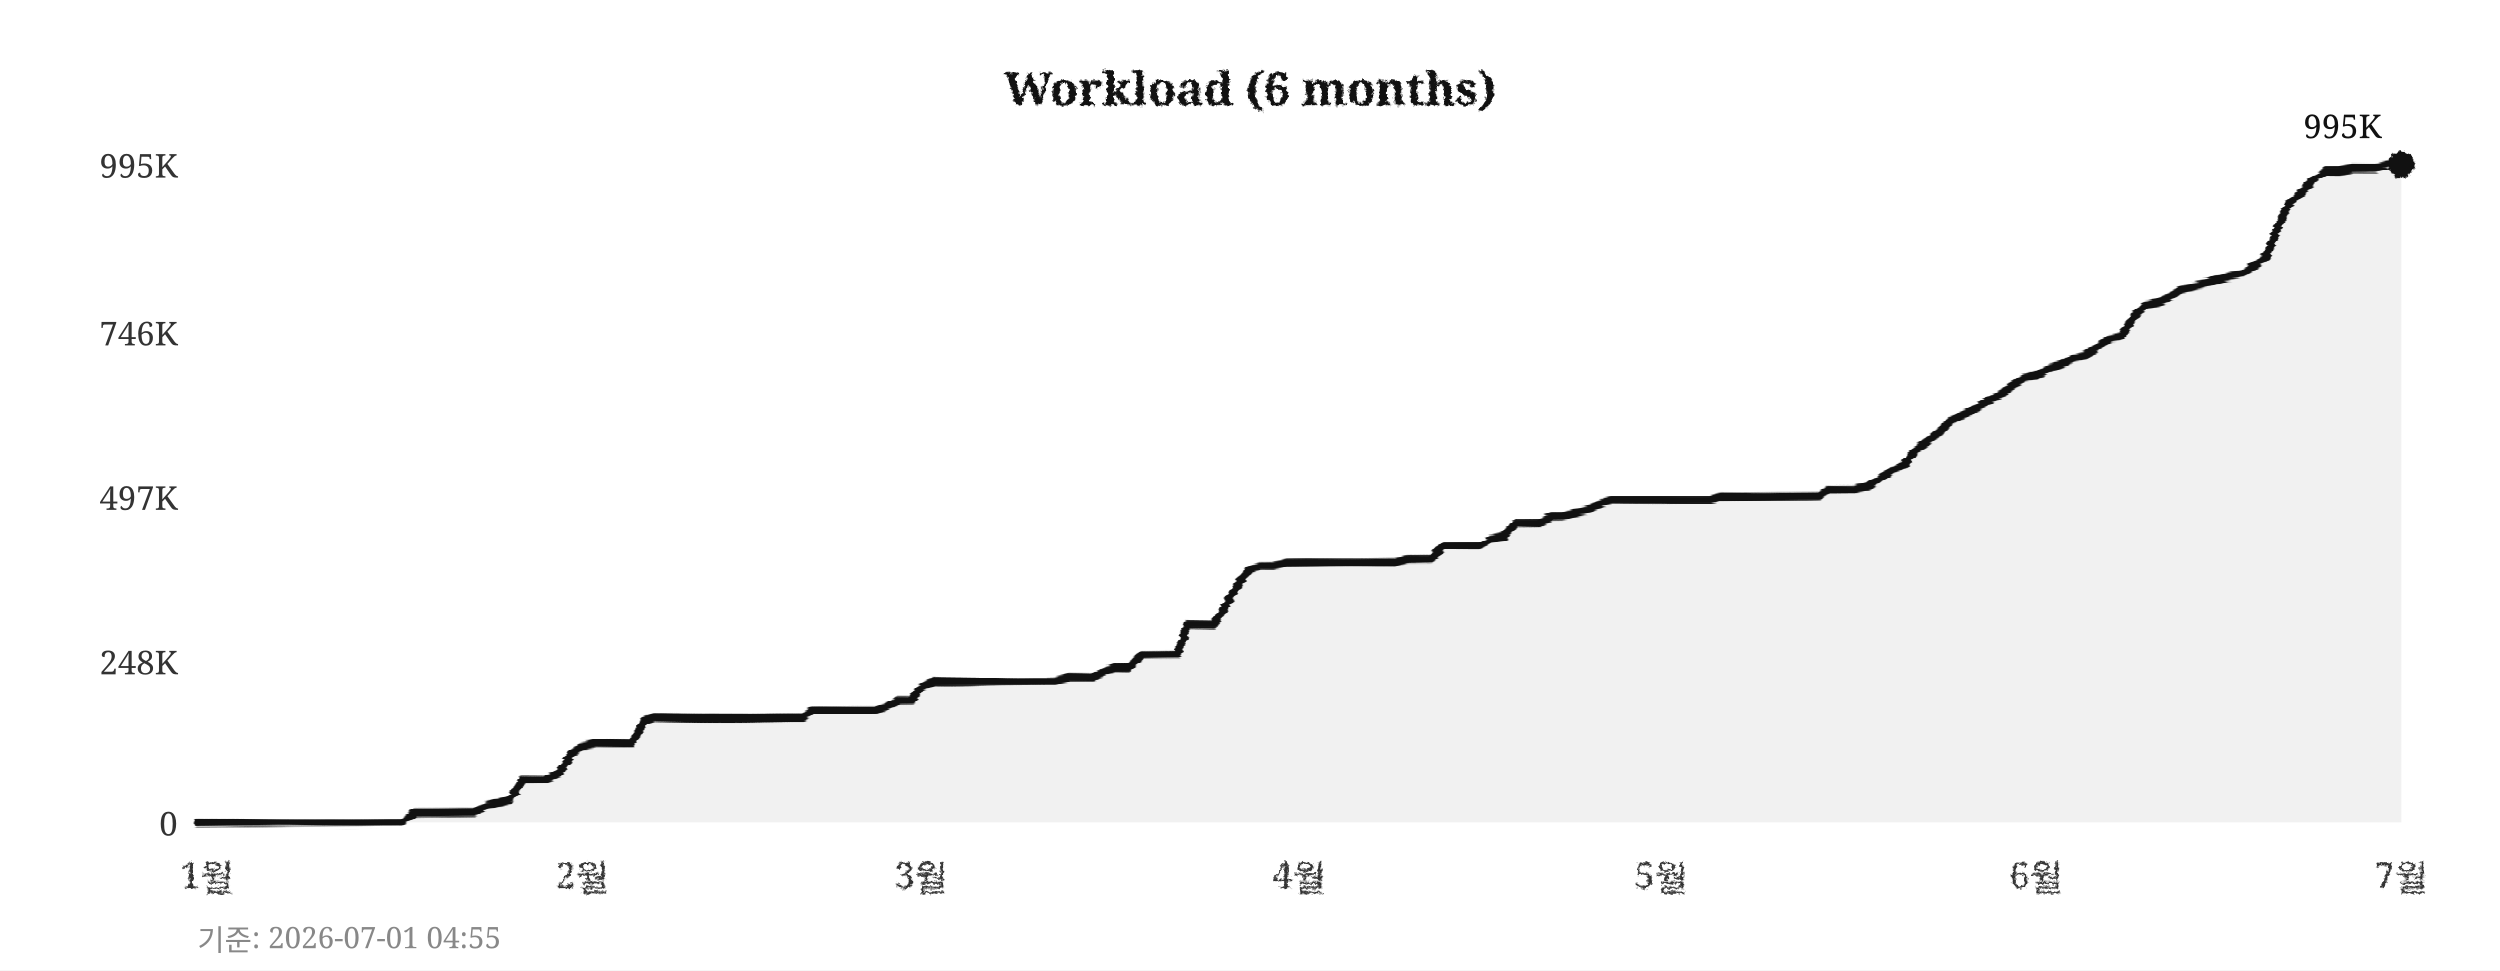
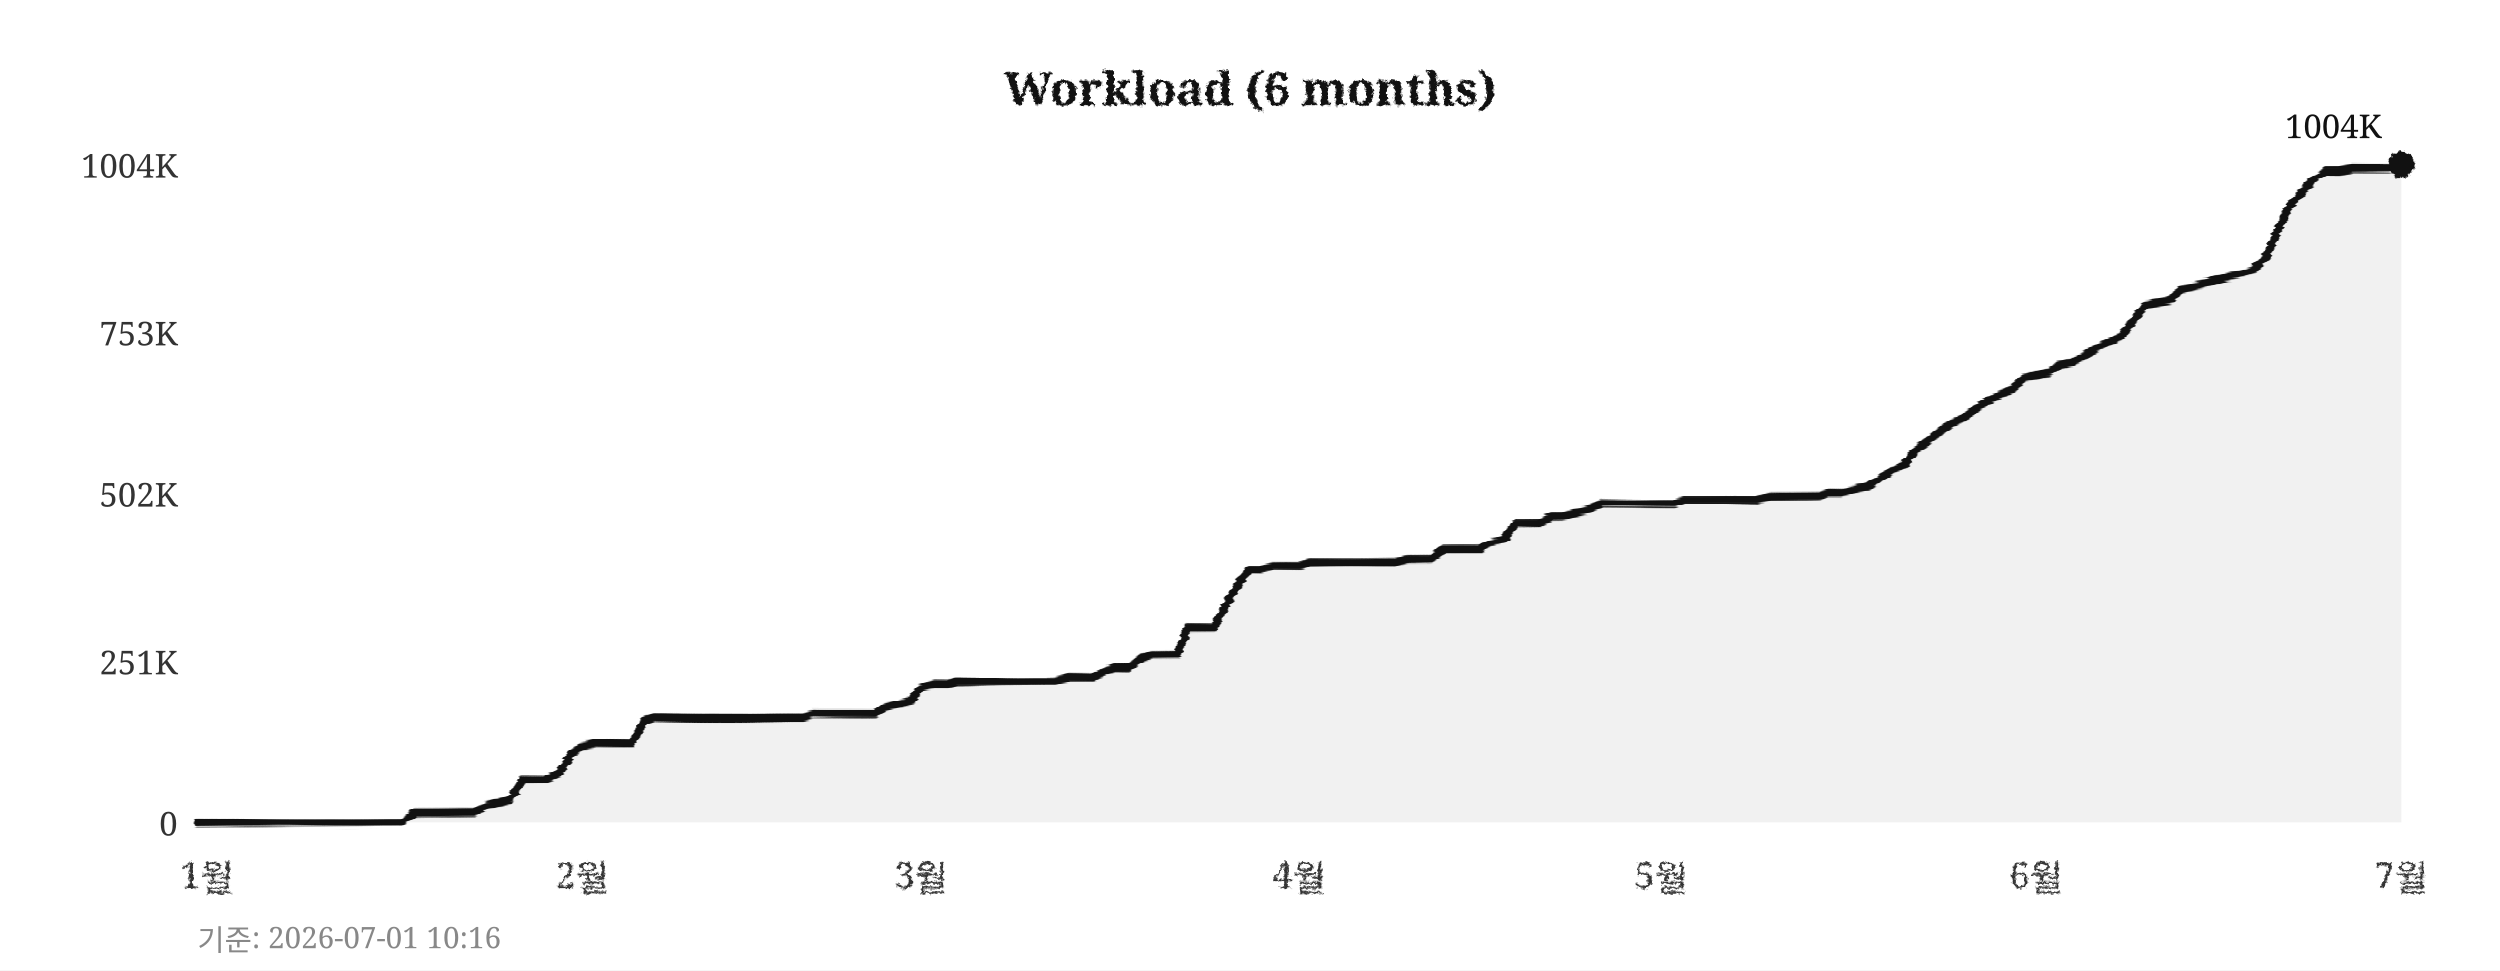
<svg xmlns="http://www.w3.org/2000/svg" width="760" height="295">
  <defs>
    <filter id="pencil" x="-5%" y="-5%" width="110%" height="110%">
      <feTurbulence type="fractalNoise" baseFrequency="0.9" numOctaves="4" seed="5" result="noise" />
      <feDisplacementMap in="SourceGraphic" in2="noise" scale="1.6" xChannelSelector="R" yChannelSelector="G" />
    </filter>
    <filter id="pline" x="-2%" y="-30%" width="104%" height="160%">
      <feTurbulence type="fractalNoise" baseFrequency="0.015 0.9" numOctaves="3" seed="11" result="noise" />
      <feDisplacementMap in="SourceGraphic" in2="noise" scale="1.8" xChannelSelector="R" yChannelSelector="G" />
    </filter>
    <filter id="rough" x="-5%" y="-5%" width="110%" height="110%">
      <feTurbulence type="turbulence" baseFrequency="0.05" numOctaves="2" seed="2" result="noise" />
      <feDisplacementMap in="SourceGraphic" in2="noise" scale="2" xChannelSelector="R" yChannelSelector="G" />
    </filter>
  </defs>
  <rect width="760" height="295" fill="#ffffff" />
  <text x="380" y="32" text-anchor="middle" font-size="14" font-weight="bold" font-family="Georgia,serif" fill="#111111" filter="url(#pencil)">Workload (6 months)</text>
  <line x1="60" y1="250" x2="730" y2="250" stroke="#cccccc" stroke-width="0.7" stroke-dasharray="4,5" filter="url(#rough)" />
  <text x="54" y="254" text-anchor="end" font-size="10" font-family="Georgia,serif" fill="#333333">0</text>
  <line x1="60" y1="201" x2="730" y2="201" stroke="#cccccc" stroke-width="0.7" stroke-dasharray="4,5" filter="url(#rough)" />
-   <text x="54" y="205" text-anchor="end" font-size="10" font-family="Georgia,serif" fill="#333333">248K</text>
-   <line x1="60" y1="151" x2="730" y2="151" stroke="#cccccc" stroke-width="0.7" stroke-dasharray="4,5" filter="url(#rough)" />
-   <text x="54" y="155" text-anchor="end" font-size="10" font-family="Georgia,serif" fill="#333333">497K</text>
+   <text x="54" y="205" text-anchor="end" font-size="10" font-family="Georgia,serif" fill="#333333">251K</text>
+   <line x1="60" y1="150" x2="730" y2="150" stroke="#cccccc" stroke-width="0.7" stroke-dasharray="4,5" filter="url(#rough)" />
+   <text x="54" y="154" text-anchor="end" font-size="10" font-family="Georgia,serif" fill="#333333">502K</text>
  <line x1="60" y1="101" x2="730" y2="101" stroke="#cccccc" stroke-width="0.7" stroke-dasharray="4,5" filter="url(#rough)" />
-   <text x="54" y="105" text-anchor="end" font-size="10" font-family="Georgia,serif" fill="#333333">746K</text>
+   <text x="54" y="105" text-anchor="end" font-size="10" font-family="Georgia,serif" fill="#333333">753K</text>
  <line x1="60" y1="50" x2="730" y2="50" stroke="#cccccc" stroke-width="0.7" stroke-dasharray="4,5" filter="url(#rough)" />
-   <text x="54" y="54" text-anchor="end" font-size="10" font-family="Georgia,serif" fill="#333333">995K</text>
+   <text x="54" y="54" text-anchor="end" font-size="10" font-family="Georgia,serif" fill="#333333">1004K</text>
  <text x="63" y="270" text-anchor="middle" font-size="11" font-family="Georgia,serif" fill="#333333" filter="url(#pencil)">1월</text>
  <text x="177" y="270" text-anchor="middle" font-size="11" font-family="Georgia,serif" fill="#333333" filter="url(#pencil)">2월</text>
  <text x="280" y="270" text-anchor="middle" font-size="11" font-family="Georgia,serif" fill="#333333" filter="url(#pencil)">3월</text>
  <text x="395" y="270" text-anchor="middle" font-size="11" font-family="Georgia,serif" fill="#333333" filter="url(#pencil)">4월</text>
  <text x="505" y="270" text-anchor="middle" font-size="11" font-family="Georgia,serif" fill="#333333" filter="url(#pencil)">5월</text>
  <text x="619" y="270" text-anchor="middle" font-size="11" font-family="Georgia,serif" fill="#333333" filter="url(#pencil)">6월</text>
  <text x="730" y="270" text-anchor="middle" font-size="11" font-family="Georgia,serif" fill="#333333" filter="url(#pencil)">7월</text>
  <line x1="59" y1="42" x2="59" y2="256" stroke="#111111" stroke-width="2" filter="url(#pline)" />
  <line x1="52" y1="251" x2="738" y2="251" stroke="#111111" stroke-width="2" filter="url(#pline)" />
-   <polygon points="60,250 60,250 63,250 67,250 71,250 74,250 78,250 82,250 85,250 89,250 93,250 96,250 100,250 104,250 107,250 111,250 115,250 118,250 122,250 126,247 129,247 133,247 137,247 140,247 144,247 148,245 152,244 155,243 159,237 163,237 166,237 170,235 174,229 177,227 181,226 185,226 188,226 192,226 196,219 199,218 203,218 207,218 210,218 214,218 218,218 221,218 225,218 229,218 233,218 236,218 240,218 244,218 247,216 251,216 255,216 258,216 262,216 266,216 269,215 273,213 277,213 280,209 284,207 288,207 291,207 295,207 299,207 302,207 306,207 310,207 314,207 317,207 321,207 325,206 328,206 332,206 336,204 339,203 343,203 347,199 350,199 354,199 358,199 361,190 365,190 369,190 372,185 376,178 380,173 383,172 387,172 391,171 395,171 398,171 402,171 406,171 409,171 413,171 417,171 420,171 424,171 428,170 431,170 435,170 439,166 442,166 446,166 450,166 453,164 457,163 461,159 464,159 468,159 472,157 475,157 479,156 483,155 487,153 490,152 494,152 498,152 501,152 505,152 509,152 512,152 516,152 520,152 523,151 527,151 531,151 534,151 538,151 542,151 545,151 549,151 553,151 556,149 560,149 564,149 568,148 571,146 575,143 579,141 582,137 586,134 590,131 593,128 597,126 601,124 604,122 608,120 612,117 615,115 619,114 623,112 626,111 630,109 634,108 637,106 641,103 645,102 649,96 652,93 656,92 660,90 663,88 667,87 671,86 674,85 678,84 682,83 685,81 689,78 693,68 696,62 700,58 704,54 707,52 711,52 715,51 718,51 722,51 726,50 730,50 730,250" fill="#e8e8e8" opacity="0.6" />
-   <polyline points="60,250 63,250 67,250 71,250 74,250 78,250 82,250 85,250 89,250 93,250 96,250 100,250 104,250 107,250 111,250 115,250 118,250 122,250 126,247 129,247 133,247 137,247 140,247 144,247 148,245 152,244 155,243 159,237 163,237 166,237 170,235 174,229 177,227 181,226 185,226 188,226 192,226 196,219 199,218 203,218 207,218 210,218 214,218 218,218 221,218 225,218 229,218 233,218 236,218 240,218 244,218 247,216 251,216 255,216 258,216 262,216 266,216 269,215 273,213 277,213 280,209 284,207 288,207 291,207 295,207 299,207 302,207 306,207 310,207 314,207 317,207 321,207 325,206 328,206 332,206 336,204 339,203 343,203 347,199 350,199 354,199 358,199 361,190 365,190 369,190 372,185 376,178 380,173 383,172 387,172 391,171 395,171 398,171 402,171 406,171 409,171 413,171 417,171 420,171 424,171 428,170 431,170 435,170 439,166 442,166 446,166 450,166 453,164 457,163 461,159 464,159 468,159 472,157 475,157 479,156 483,155 487,153 490,152 494,152 498,152 501,152 505,152 509,152 512,152 516,152 520,152 523,151 527,151 531,151 534,151 538,151 542,151 545,151 549,151 553,151 556,149 560,149 564,149 568,148 571,146 575,143 579,141 582,137 586,134 590,131 593,128 597,126 601,124 604,122 608,120 612,117 615,115 619,114 623,112 626,111 630,109 634,108 637,106 641,103 645,102 649,96 652,93 656,92 660,90 663,88 667,87 671,86 674,85 678,84 682,83 685,81 689,78 693,68 696,62 700,58 704,54 707,52 711,52 715,51 718,51 722,51 726,50 730,50" fill="none" stroke="#111111" stroke-width="2.4" stroke-linejoin="round" stroke-linecap="round" filter="url(#pline)" />
+   <polygon points="60,250 60,250 63,250 67,250 71,250 74,250 78,250 82,250 85,250 89,250 93,250 96,250 100,250 104,250 107,250 111,250 115,250 118,250 122,250 126,247 129,247 133,247 137,247 140,247 144,247 148,245 152,244 155,243 159,237 163,237 166,237 170,235 174,229 177,227 181,226 185,226 188,226 192,226 196,219 199,218 203,218 207,218 210,218 214,218 218,218 221,218 225,218 229,218 233,218 236,218 240,218 244,218 247,217 251,217 255,217 258,217 262,217 266,217 269,215 273,214 277,213 280,209 284,208 288,208 291,207 295,207 299,207 302,207 306,207 310,207 314,207 317,207 321,207 325,206 328,206 332,206 336,204 339,203 343,203 347,200 350,199 354,199 358,199 361,191 365,191 369,191 372,185 376,178 380,173 383,173 387,172 391,172 395,172 398,171 402,171 406,171 409,171 413,171 417,171 420,171 424,171 428,170 431,170 435,170 439,167 442,167 446,167 450,167 453,165 457,164 461,159 464,159 468,159 472,157 475,157 479,156 483,155 487,153 490,153 494,153 498,153 501,153 505,153 509,153 512,152 516,152 520,152 523,152 527,152 531,152 534,152 538,151 542,151 545,151 549,151 553,151 556,150 560,150 564,149 568,148 571,146 575,143 579,141 582,137 586,134 590,131 593,129 597,127 601,124 604,122 608,120 612,118 615,115 619,114 623,113 626,111 630,110 634,108 637,106 641,104 645,102 649,97 652,93 656,92 660,91 663,88 667,87 671,86 674,85 678,84 682,83 685,82 689,78 693,69 696,63 700,58 704,54 707,52 711,52 715,51 718,51 722,51 726,51 730,50 730,250" fill="#e8e8e8" opacity="0.6" />
+   <polyline points="60,250 63,250 67,250 71,250 74,250 78,250 82,250 85,250 89,250 93,250 96,250 100,250 104,250 107,250 111,250 115,250 118,250 122,250 126,247 129,247 133,247 137,247 140,247 144,247 148,245 152,244 155,243 159,237 163,237 166,237 170,235 174,229 177,227 181,226 185,226 188,226 192,226 196,219 199,218 203,218 207,218 210,218 214,218 218,218 221,218 225,218 229,218 233,218 236,218 240,218 244,218 247,217 251,217 255,217 258,217 262,217 266,217 269,215 273,214 277,213 280,209 284,208 288,208 291,207 295,207 299,207 302,207 306,207 310,207 314,207 317,207 321,207 325,206 328,206 332,206 336,204 339,203 343,203 347,200 350,199 354,199 358,199 361,191 365,191 369,191 372,185 376,178 380,173 383,173 387,172 391,172 395,172 398,171 402,171 406,171 409,171 413,171 417,171 420,171 424,171 428,170 431,170 435,170 439,167 442,167 446,167 450,167 453,165 457,164 461,159 464,159 468,159 472,157 475,157 479,156 483,155 487,153 490,153 494,153 498,153 501,153 505,153 509,153 512,152 516,152 520,152 523,152 527,152 531,152 534,152 538,151 542,151 545,151 549,151 553,151 556,150 560,150 564,149 568,148 571,146 575,143 579,141 582,137 586,134 590,131 593,129 597,127 601,124 604,122 608,120 612,118 615,115 619,114 623,113 626,111 630,110 634,108 637,106 641,104 645,102 649,97 652,93 656,92 660,91 663,88 667,87 671,86 674,85 678,84 682,83 685,82 689,78 693,69 696,63 700,58 704,54 707,52 711,52 715,51 718,51 722,51 726,51 730,50" fill="none" stroke="#111111" stroke-width="2.4" stroke-linejoin="round" stroke-linecap="round" filter="url(#pline)" />
  <circle cx="730" cy="50" r="4" fill="#111111" filter="url(#pencil)" />
-   <text x="724" y="42" text-anchor="end" font-size="10" font-family="Georgia,serif" fill="#111111">995K</text>
-   <text x="60" y="289" font-size="9" font-family="Georgia,serif" fill="#888888">기준: 2026-07-01 04:55</text>
+   <text x="724" y="42" text-anchor="end" font-size="10" font-family="Georgia,serif" fill="#111111">1004K</text>
+   <text x="60" y="289" font-size="9" font-family="Georgia,serif" fill="#888888">기준: 2026-07-01 10:16</text>
</svg>
